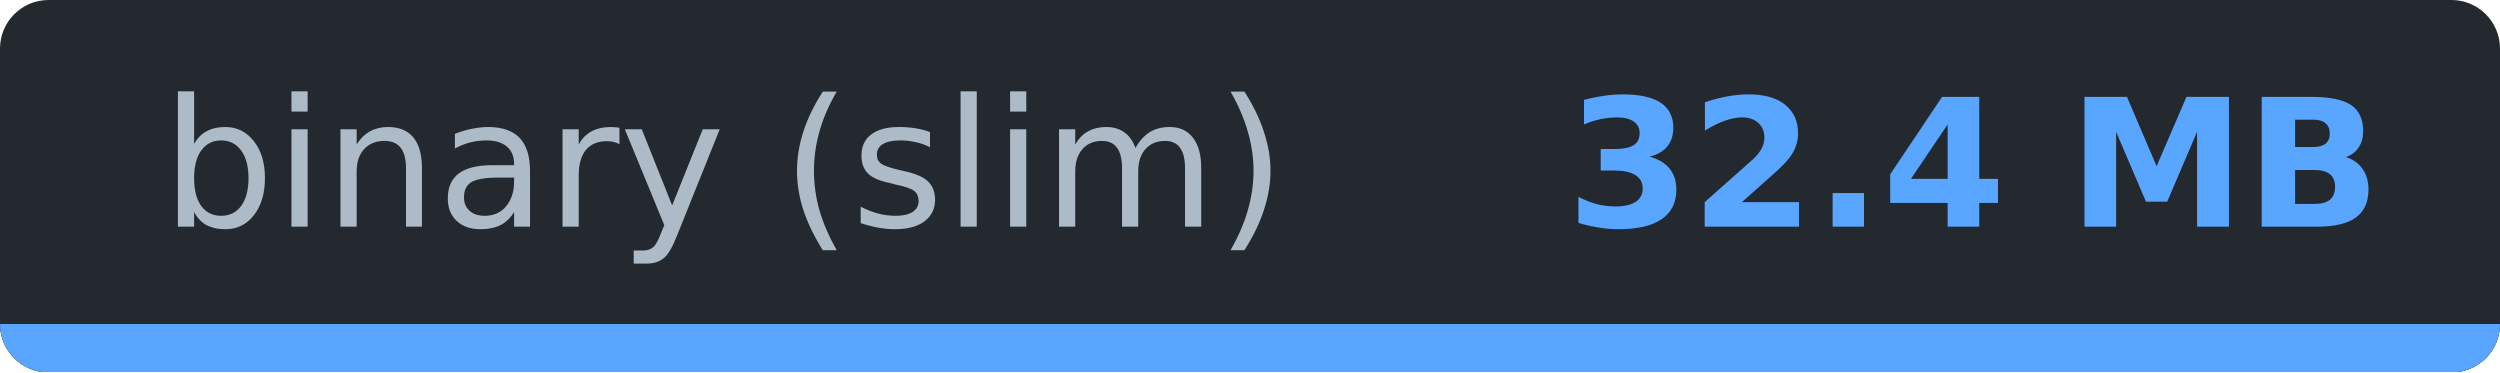
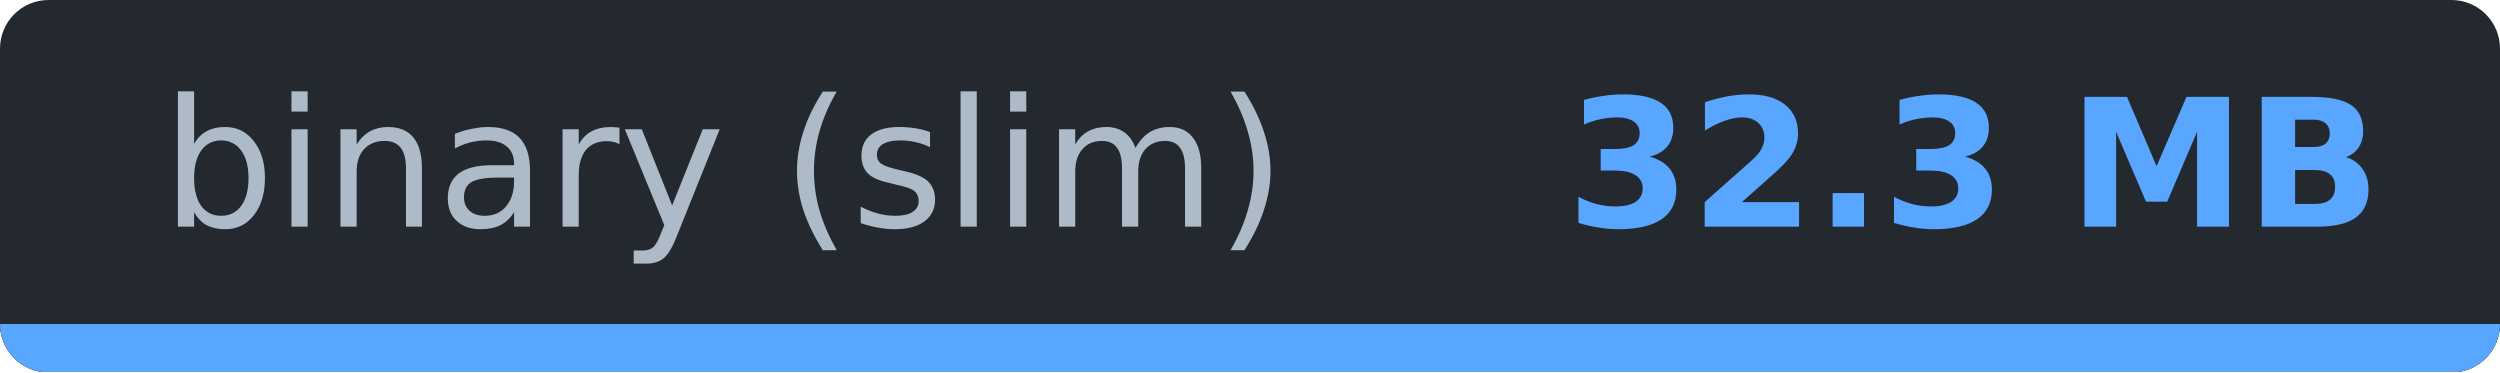
- <svg xmlns="http://www.w3.org/2000/svg" width="154.4" height="23" viewBox="0 0 154.4 23" role="img" aria-label="binary (slim): 32.4 MB">
-   <clipPath id="c247dacdb">
+ <svg xmlns="http://www.w3.org/2000/svg" width="154.4" height="23" viewBox="0 0 154.4 23" role="img" aria-label="binary (slim): 32.3 MB">
+   <clipPath id="c03607b7c">
    <rect width="154.4" height="23" rx="3" />
  </clipPath>
-   <g clip-path="url(#c247dacdb)" shape-rendering="crispEdges">
+   <g clip-path="url(#c03607b7c)" shape-rendering="crispEdges">
    <rect width="154.4" height="23" fill="#24292f" />
    <rect y="20" width="154.4" height="3" fill="#30363d" />
    <rect y="20" width="154.4" height="3" fill="#58a6ff" />
  </g>
  <g font-family="Verdana,DejaVu Sans,Noto Sans,Geneva,sans-serif" font-size="11">
    <text x="44.7" y="14" fill="#adbac7" text-anchor="middle" textLength="69.4" lengthAdjust="spacingAndGlyphs" font-weight="normal">binary (slim)</text>
-     <text x="121.9" y="14" fill="#58a6ff" text-anchor="middle" textLength="45.0" lengthAdjust="spacingAndGlyphs" font-weight="bold">32.4 MB</text>
+     <text x="121.9" y="14" fill="#58a6ff" text-anchor="middle" textLength="45.0" lengthAdjust="spacingAndGlyphs" font-weight="bold">32.3 MB</text>
  </g>
</svg>
